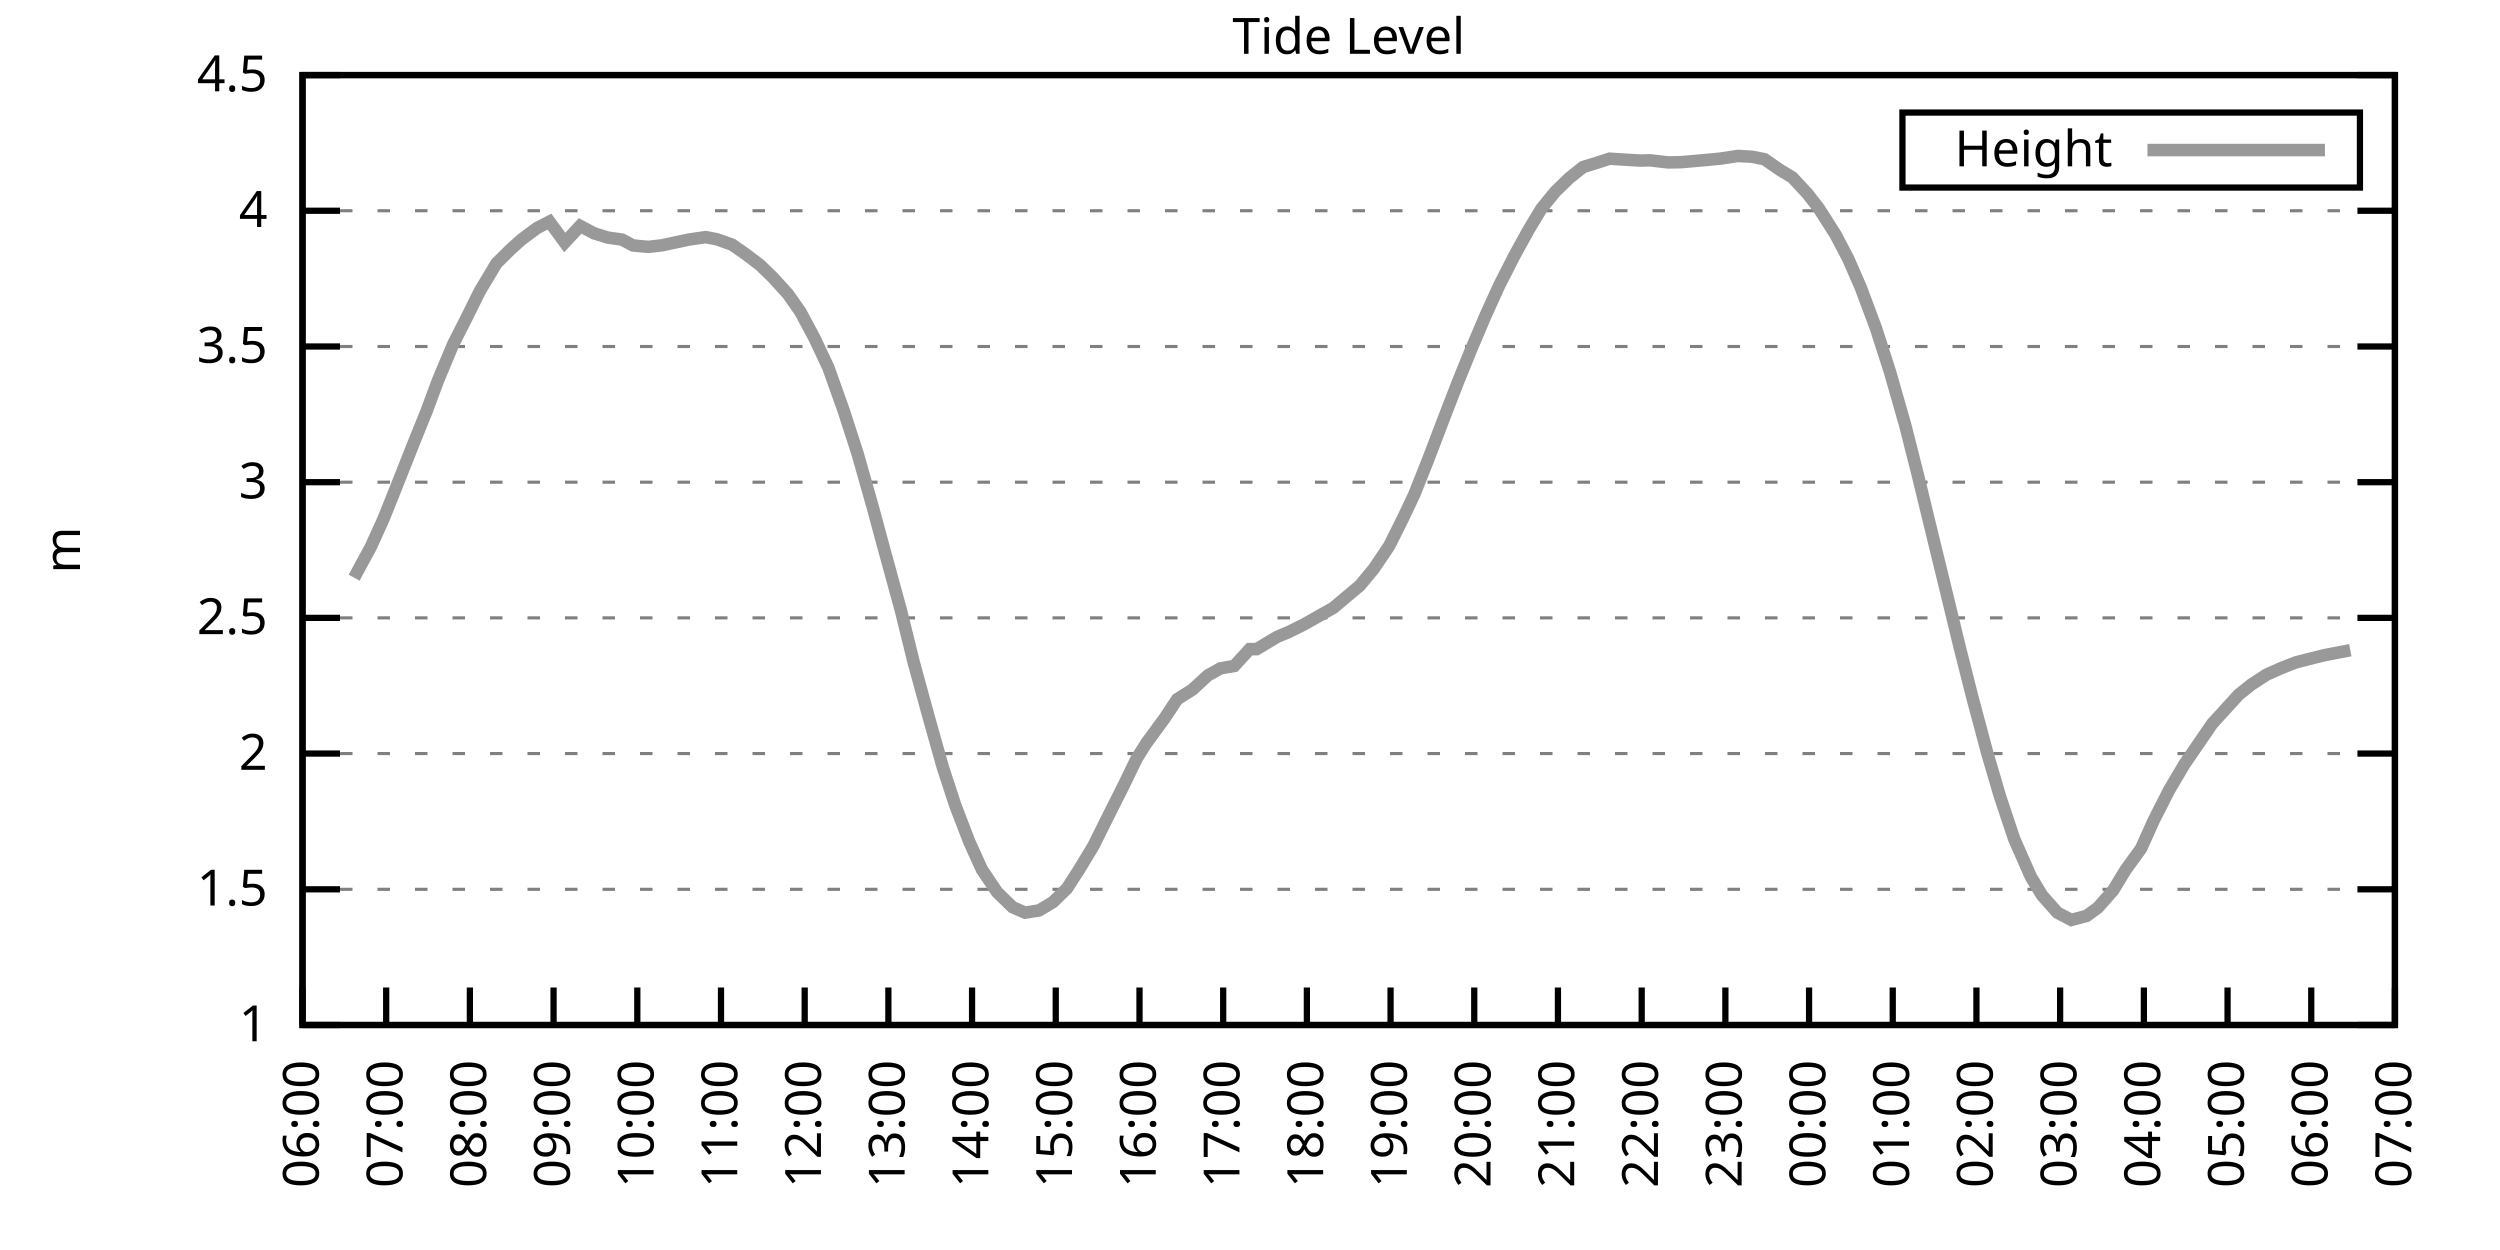
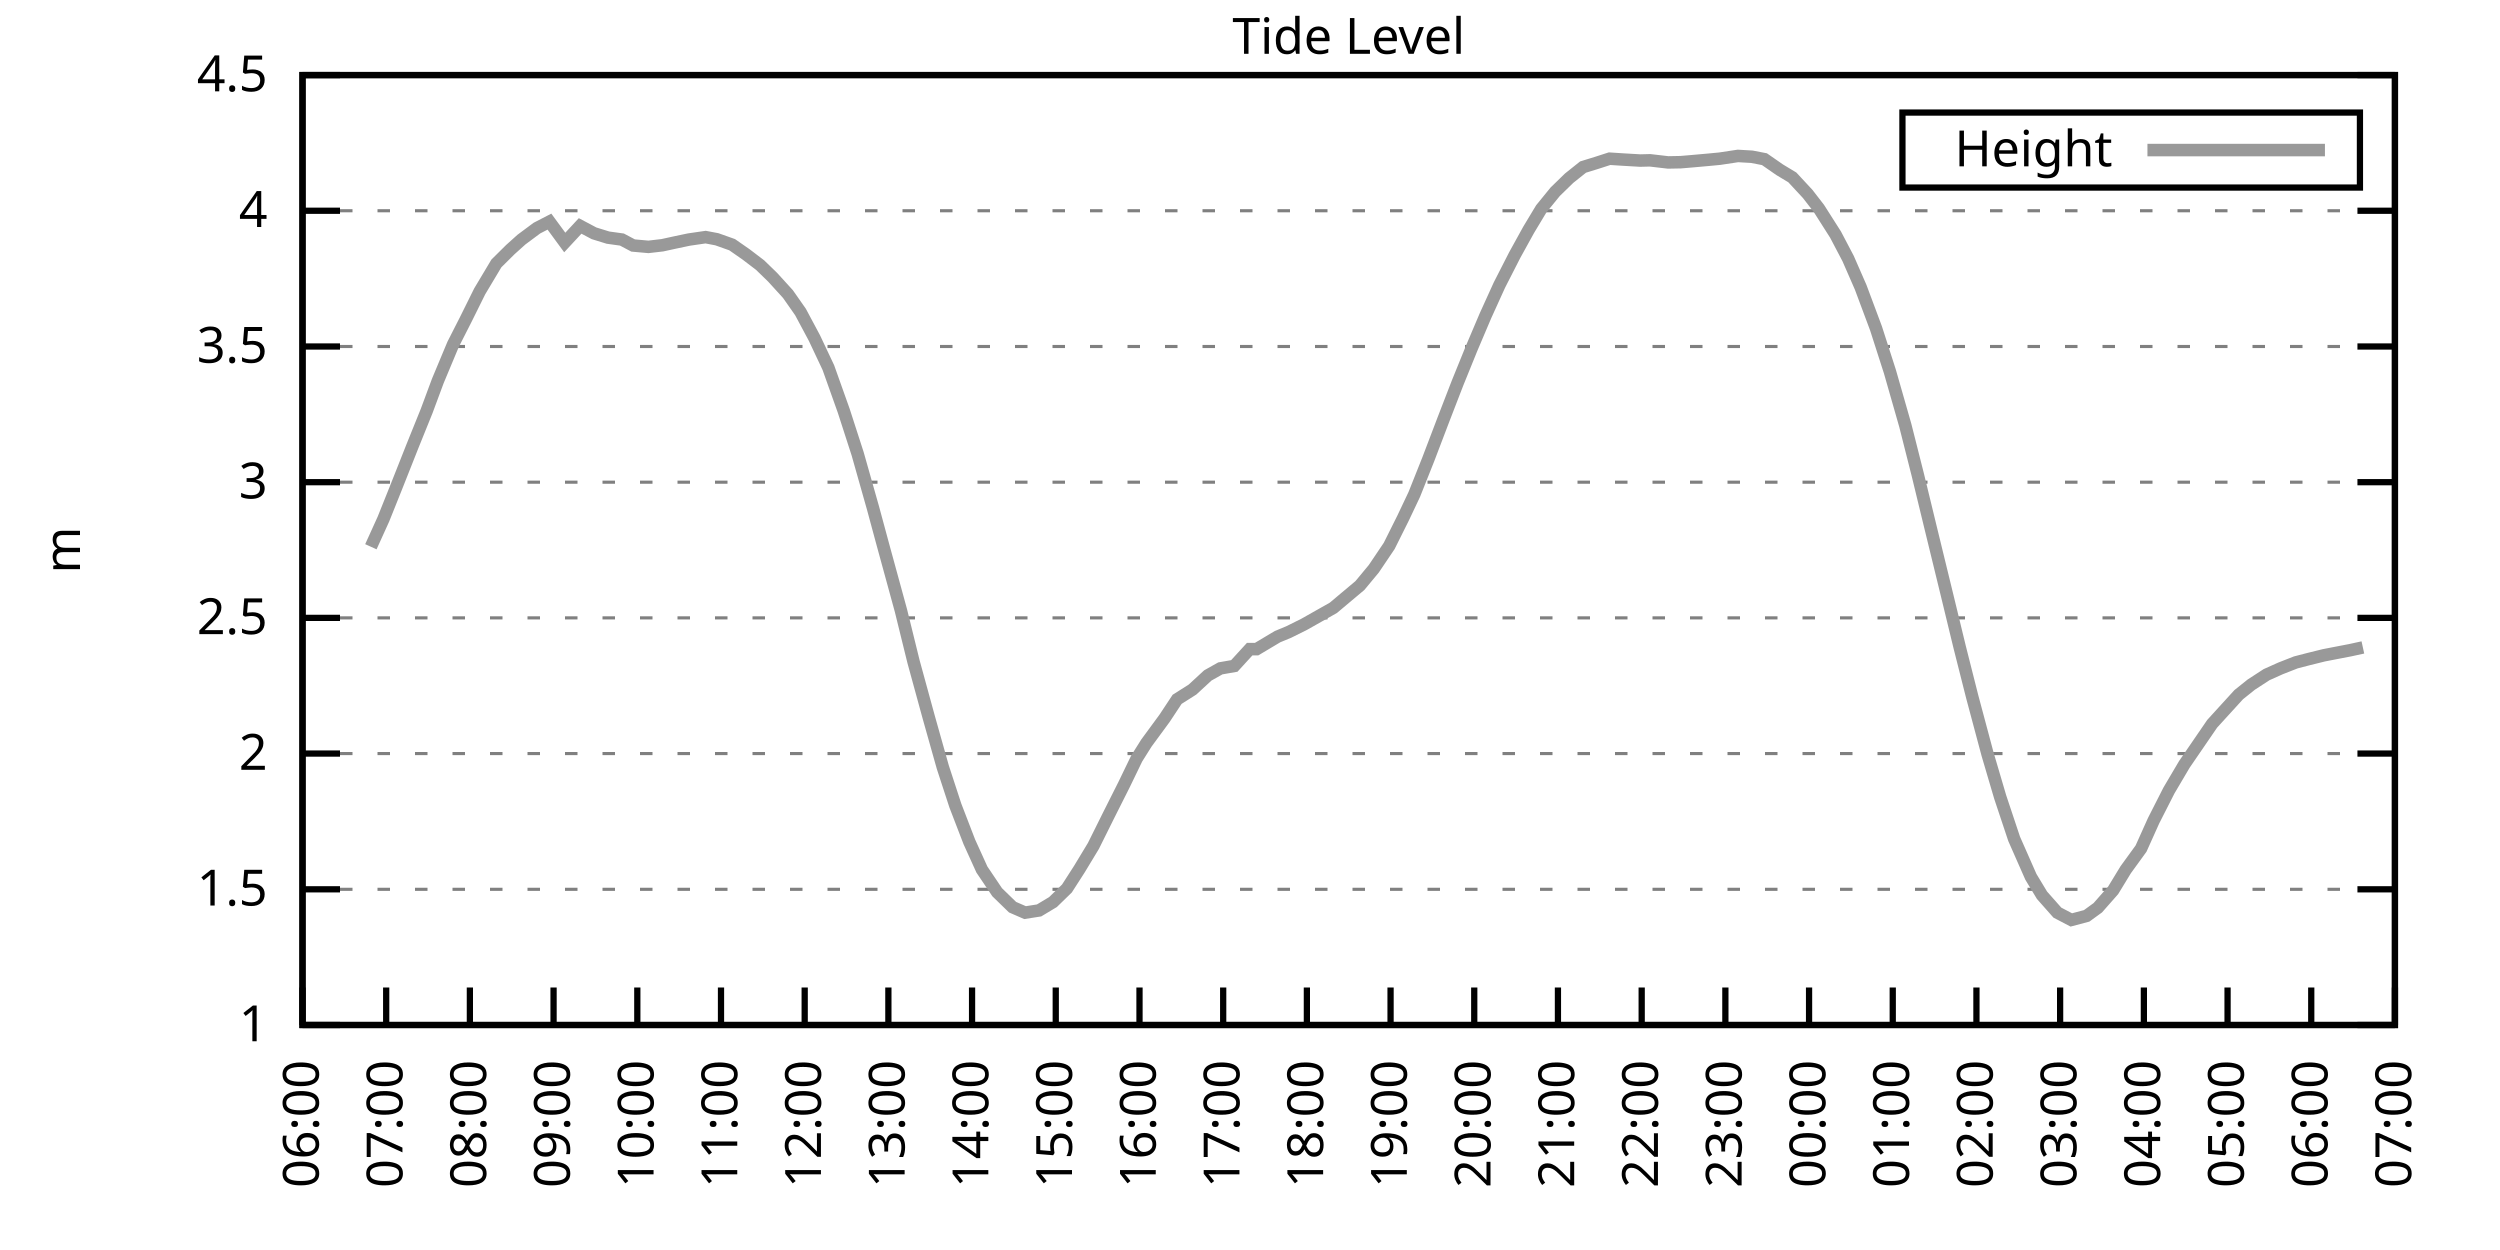
<svg xmlns="http://www.w3.org/2000/svg" xmlns:xlink="http://www.w3.org/1999/xlink" width="400" height="200" viewBox="0 0 400 200">
  <g id="gnuplot_canvas">
    <rect x="0" y="0" width="400" height="200" fill="none" />
    <defs>
      <circle id="gpDot" r="0.5" stroke-width="0.5" stroke="currentColor" />
      <path id="gpPt0" stroke-width="0.333" stroke="currentColor" d="M-1,0 h2 M0,-1 v2" />
      <path id="gpPt1" stroke-width="0.333" stroke="currentColor" d="M-1,-1 L1,1 M1,-1 L-1,1" />
      <path id="gpPt2" stroke-width="0.333" stroke="currentColor" d="M-1,0 L1,0 M0,-1 L0,1 M-1,-1 L1,1 M-1,1 L1,-1" />
      <rect id="gpPt3" stroke-width="0.333" stroke="currentColor" x="-1" y="-1" width="2" height="2" />
      <rect id="gpPt4" stroke-width="0.333" stroke="currentColor" fill="currentColor" x="-1" y="-1" width="2" height="2" />
      <circle id="gpPt5" stroke-width="0.333" stroke="currentColor" cx="0" cy="0" r="1" />
      <use xlink:href="#gpPt5" id="gpPt6" fill="currentColor" stroke="none" />
      <path id="gpPt7" stroke-width="0.333" stroke="currentColor" d="M0,-1.33 L-1.33,0.67 L1.33,0.67 z" />
      <use xlink:href="#gpPt7" id="gpPt8" fill="currentColor" stroke="none" />
      <use xlink:href="#gpPt7" id="gpPt9" stroke="currentColor" transform="rotate(180)" />
      <use xlink:href="#gpPt9" id="gpPt10" fill="currentColor" stroke="none" />
      <use xlink:href="#gpPt3" id="gpPt11" stroke="currentColor" transform="rotate(45)" />
      <use xlink:href="#gpPt11" id="gpPt12" fill="currentColor" stroke="none" />
      <path id="gpPt13" stroke-width="0.333" stroke="currentColor" d="M0,1.330 L1.265,0.411 L0.782,-1.067 L-0.782,-1.076 L-1.265,0.411 z" />
      <use xlink:href="#gpPt13" id="gpPt14" fill="currentColor" stroke="none" />
      <filter id="textbox" filterUnits="objectBoundingBox" x="0" y="0" height="1" width="1">
        <feFlood flood-color="white" flood-opacity="1" result="bgnd" />
        <feComposite in="SourceGraphic" in2="bgnd" operator="atop" />
      </filter>
      <filter id="greybox" filterUnits="objectBoundingBox" x="0" y="0" height="1" width="1">
        <feFlood flood-color="lightgrey" flood-opacity="1" result="grey" />
        <feComposite in="SourceGraphic" in2="grey" operator="atop" />
      </filter>
    </defs>
    <g fill="none" color="white" stroke="currentColor" stroke-width="1.00" stroke-linecap="butt" stroke-linejoin="miter">
</g>
    <g fill="none" color="black" stroke="currentColor" stroke-width="1.00" stroke-linecap="butt" stroke-linejoin="miter">
      <g stroke="none" shape-rendering="crispEdges">
        <polygon fill="rgb(255, 255, 255)" points="48.40,164.00 383.18,164.00 383.18,12.02 48.40,12.02 " />
      </g>
    </g>
    <g fill="none" color="black" stroke="currentColor" stroke-width="1.00" stroke-linecap="butt" stroke-linejoin="miter">
</g>
    <g fill="none" color="black" stroke="black" stroke-width="0.50" stroke-linecap="butt" stroke-linejoin="miter">
</g>
    <g fill="none" color="gray" stroke="currentColor" stroke-width="0.50" stroke-linecap="butt" stroke-linejoin="miter">
      <path stroke="gray" stroke-dasharray="2,4" class="gridline" d="M48.40,164.00 L383.19,164.00  " />
    </g>
    <g fill="none" color="gray" stroke="gray" stroke-width="1.00" stroke-linecap="butt" stroke-linejoin="miter">
</g>
    <g fill="none" color="black" stroke="currentColor" stroke-width="1.00" stroke-linecap="butt" stroke-linejoin="miter">
      <path stroke="black" d="M48.40,164.00 L54.40,164.00 M383.19,164.00 L377.19,164.00  " />
      <g transform="translate(42.80,166.60)" stroke="none" fill="black" font-family="Sans" font-size="8.00" text-anchor="end">
        <text>
          <tspan font-family="Sans"> 1</tspan>
        </text>
      </g>
    </g>
    <g fill="none" color="black" stroke="currentColor" stroke-width="1.00" stroke-linecap="butt" stroke-linejoin="miter">
</g>
    <g fill="none" color="black" stroke="black" stroke-width="0.50" stroke-linecap="butt" stroke-linejoin="miter">
</g>
    <g fill="none" color="gray" stroke="currentColor" stroke-width="0.50" stroke-linecap="butt" stroke-linejoin="miter">
      <path stroke="gray" stroke-dasharray="2,4" class="gridline" d="M48.40,142.29 L383.19,142.29  " />
    </g>
    <g fill="none" color="gray" stroke="gray" stroke-width="1.00" stroke-linecap="butt" stroke-linejoin="miter">
</g>
    <g fill="none" color="black" stroke="currentColor" stroke-width="1.00" stroke-linecap="butt" stroke-linejoin="miter">
      <path stroke="black" d="M48.40,142.29 L54.40,142.29 M383.19,142.29 L377.19,142.29  " />
      <g transform="translate(42.80,144.89)" stroke="none" fill="black" font-family="Sans" font-size="8.00" text-anchor="end">
        <text>
          <tspan font-family="Sans"> 1.5</tspan>
        </text>
      </g>
    </g>
    <g fill="none" color="black" stroke="currentColor" stroke-width="1.00" stroke-linecap="butt" stroke-linejoin="miter">
</g>
    <g fill="none" color="black" stroke="black" stroke-width="0.50" stroke-linecap="butt" stroke-linejoin="miter">
</g>
    <g fill="none" color="gray" stroke="currentColor" stroke-width="0.50" stroke-linecap="butt" stroke-linejoin="miter">
      <path stroke="gray" stroke-dasharray="2,4" class="gridline" d="M48.40,120.57 L383.19,120.57  " />
    </g>
    <g fill="none" color="gray" stroke="gray" stroke-width="1.00" stroke-linecap="butt" stroke-linejoin="miter">
</g>
    <g fill="none" color="black" stroke="currentColor" stroke-width="1.00" stroke-linecap="butt" stroke-linejoin="miter">
      <path stroke="black" d="M48.40,120.57 L54.40,120.57 M383.19,120.57 L377.19,120.57  " />
      <g transform="translate(42.80,123.17)" stroke="none" fill="black" font-family="Sans" font-size="8.00" text-anchor="end">
        <text>
          <tspan font-family="Sans"> 2</tspan>
        </text>
      </g>
    </g>
    <g fill="none" color="black" stroke="currentColor" stroke-width="1.00" stroke-linecap="butt" stroke-linejoin="miter">
</g>
    <g fill="none" color="black" stroke="black" stroke-width="0.50" stroke-linecap="butt" stroke-linejoin="miter">
</g>
    <g fill="none" color="gray" stroke="currentColor" stroke-width="0.50" stroke-linecap="butt" stroke-linejoin="miter">
      <path stroke="gray" stroke-dasharray="2,4" class="gridline" d="M48.40,98.86 L383.19,98.86  " />
    </g>
    <g fill="none" color="gray" stroke="gray" stroke-width="1.00" stroke-linecap="butt" stroke-linejoin="miter">
</g>
    <g fill="none" color="black" stroke="currentColor" stroke-width="1.00" stroke-linecap="butt" stroke-linejoin="miter">
      <path stroke="black" d="M48.40,98.86 L54.40,98.86 M383.19,98.86 L377.19,98.86  " />
      <g transform="translate(42.80,101.46)" stroke="none" fill="black" font-family="Sans" font-size="8.00" text-anchor="end">
        <text>
          <tspan font-family="Sans"> 2.5</tspan>
        </text>
      </g>
    </g>
    <g fill="none" color="black" stroke="currentColor" stroke-width="1.00" stroke-linecap="butt" stroke-linejoin="miter">
</g>
    <g fill="none" color="black" stroke="black" stroke-width="0.50" stroke-linecap="butt" stroke-linejoin="miter">
</g>
    <g fill="none" color="gray" stroke="currentColor" stroke-width="0.50" stroke-linecap="butt" stroke-linejoin="miter">
      <path stroke="gray" stroke-dasharray="2,4" class="gridline" d="M48.40,77.15 L383.19,77.15  " />
    </g>
    <g fill="none" color="gray" stroke="gray" stroke-width="1.00" stroke-linecap="butt" stroke-linejoin="miter">
</g>
    <g fill="none" color="black" stroke="currentColor" stroke-width="1.00" stroke-linecap="butt" stroke-linejoin="miter">
      <path stroke="black" d="M48.40,77.15 L54.40,77.15 M383.19,77.15 L377.19,77.15  " />
      <g transform="translate(42.80,79.75)" stroke="none" fill="black" font-family="Sans" font-size="8.00" text-anchor="end">
        <text>
          <tspan font-family="Sans"> 3</tspan>
        </text>
      </g>
    </g>
    <g fill="none" color="black" stroke="currentColor" stroke-width="1.00" stroke-linecap="butt" stroke-linejoin="miter">
</g>
    <g fill="none" color="black" stroke="black" stroke-width="0.50" stroke-linecap="butt" stroke-linejoin="miter">
</g>
    <g fill="none" color="gray" stroke="currentColor" stroke-width="0.50" stroke-linecap="butt" stroke-linejoin="miter">
      <path stroke="gray" stroke-dasharray="2,4" class="gridline" d="M48.40,55.44 L383.19,55.44  " />
    </g>
    <g fill="none" color="gray" stroke="gray" stroke-width="1.00" stroke-linecap="butt" stroke-linejoin="miter">
</g>
    <g fill="none" color="black" stroke="currentColor" stroke-width="1.00" stroke-linecap="butt" stroke-linejoin="miter">
      <path stroke="black" d="M48.40,55.44 L54.40,55.44 M383.19,55.44 L377.19,55.44  " />
      <g transform="translate(42.80,58.04)" stroke="none" fill="black" font-family="Sans" font-size="8.00" text-anchor="end">
        <text>
          <tspan font-family="Sans"> 3.5</tspan>
        </text>
      </g>
    </g>
    <g fill="none" color="black" stroke="currentColor" stroke-width="1.00" stroke-linecap="butt" stroke-linejoin="miter">
</g>
    <g fill="none" color="black" stroke="black" stroke-width="0.50" stroke-linecap="butt" stroke-linejoin="miter">
</g>
    <g fill="none" color="gray" stroke="currentColor" stroke-width="0.50" stroke-linecap="butt" stroke-linejoin="miter">
      <path stroke="gray" stroke-dasharray="2,4" class="gridline" d="M48.40,33.72 L383.19,33.72  " />
    </g>
    <g fill="none" color="gray" stroke="gray" stroke-width="1.00" stroke-linecap="butt" stroke-linejoin="miter">
</g>
    <g fill="none" color="black" stroke="currentColor" stroke-width="1.00" stroke-linecap="butt" stroke-linejoin="miter">
      <path stroke="black" d="M48.40,33.72 L54.40,33.72 M383.19,33.72 L377.19,33.72  " />
      <g transform="translate(42.80,36.32)" stroke="none" fill="black" font-family="Sans" font-size="8.00" text-anchor="end">
        <text>
          <tspan font-family="Sans"> 4</tspan>
        </text>
      </g>
    </g>
    <g fill="none" color="black" stroke="currentColor" stroke-width="1.00" stroke-linecap="butt" stroke-linejoin="miter">
</g>
    <g fill="none" color="black" stroke="black" stroke-width="0.50" stroke-linecap="butt" stroke-linejoin="miter">
</g>
    <g fill="none" color="gray" stroke="currentColor" stroke-width="0.50" stroke-linecap="butt" stroke-linejoin="miter">
      <path stroke="gray" stroke-dasharray="2,4" class="gridline" d="M48.40,12.01 L383.19,12.01  " />
    </g>
    <g fill="none" color="gray" stroke="gray" stroke-width="1.00" stroke-linecap="butt" stroke-linejoin="miter">
</g>
    <g fill="none" color="black" stroke="currentColor" stroke-width="1.00" stroke-linecap="butt" stroke-linejoin="miter">
      <path stroke="black" d="M48.40,12.01 L54.40,12.01 M383.19,12.01 L377.19,12.01  " />
      <g transform="translate(42.80,14.61)" stroke="none" fill="black" font-family="Sans" font-size="8.00" text-anchor="end">
        <text>
          <tspan font-family="Sans"> 4.5</tspan>
        </text>
      </g>
    </g>
    <g fill="none" color="black" stroke="currentColor" stroke-width="1.00" stroke-linecap="butt" stroke-linejoin="miter">
      <path stroke="black" d="M48.40,164.00 L48.40,158.00  " />
      <g transform="translate(51.00,169.60) rotate(270.00)" stroke="none" fill="black" font-family="Sans" font-size="8.00" text-anchor="end">
        <text>
          <tspan font-family="Sans">06:00</tspan>
        </text>
      </g>
    </g>
    <g fill="none" color="black" stroke="currentColor" stroke-width="1.00" stroke-linecap="butt" stroke-linejoin="miter">
      <path stroke="black" d="M61.79,164.00 L61.79,158.00  " />
      <g transform="translate(64.39,169.60) rotate(270.00)" stroke="none" fill="black" font-family="Sans" font-size="8.00" text-anchor="end">
        <text>
          <tspan font-family="Sans">07:00</tspan>
        </text>
      </g>
    </g>
    <g fill="none" color="black" stroke="currentColor" stroke-width="1.00" stroke-linecap="butt" stroke-linejoin="miter">
      <path stroke="black" d="M75.18,164.00 L75.18,158.00  " />
      <g transform="translate(77.78,169.60) rotate(270.00)" stroke="none" fill="black" font-family="Sans" font-size="8.00" text-anchor="end">
        <text>
          <tspan font-family="Sans">08:00</tspan>
        </text>
      </g>
    </g>
    <g fill="none" color="black" stroke="currentColor" stroke-width="1.00" stroke-linecap="butt" stroke-linejoin="miter">
      <path stroke="black" d="M88.57,164.00 L88.57,158.00  " />
      <g transform="translate(91.17,169.60) rotate(270.00)" stroke="none" fill="black" font-family="Sans" font-size="8.00" text-anchor="end">
        <text>
          <tspan font-family="Sans">09:00</tspan>
        </text>
      </g>
    </g>
    <g fill="none" color="black" stroke="currentColor" stroke-width="1.00" stroke-linecap="butt" stroke-linejoin="miter">
      <path stroke="black" d="M101.97,164.00 L101.97,158.00  " />
      <g transform="translate(104.57,169.60) rotate(270.00)" stroke="none" fill="black" font-family="Sans" font-size="8.00" text-anchor="end">
        <text>
          <tspan font-family="Sans">10:00</tspan>
        </text>
      </g>
    </g>
    <g fill="none" color="black" stroke="currentColor" stroke-width="1.00" stroke-linecap="butt" stroke-linejoin="miter">
      <path stroke="black" d="M115.36,164.00 L115.36,158.00  " />
      <g transform="translate(117.96,169.60) rotate(270.00)" stroke="none" fill="black" font-family="Sans" font-size="8.00" text-anchor="end">
        <text>
          <tspan font-family="Sans">11:00</tspan>
        </text>
      </g>
    </g>
    <g fill="none" color="black" stroke="currentColor" stroke-width="1.00" stroke-linecap="butt" stroke-linejoin="miter">
      <path stroke="black" d="M128.75,164.00 L128.75,158.00  " />
      <g transform="translate(131.35,169.60) rotate(270.00)" stroke="none" fill="black" font-family="Sans" font-size="8.00" text-anchor="end">
        <text>
          <tspan font-family="Sans">12:00</tspan>
        </text>
      </g>
    </g>
    <g fill="none" color="black" stroke="currentColor" stroke-width="1.00" stroke-linecap="butt" stroke-linejoin="miter">
      <path stroke="black" d="M142.14,164.00 L142.14,158.00  " />
      <g transform="translate(144.74,169.60) rotate(270.00)" stroke="none" fill="black" font-family="Sans" font-size="8.00" text-anchor="end">
        <text>
          <tspan font-family="Sans">13:00</tspan>
        </text>
      </g>
    </g>
    <g fill="none" color="black" stroke="currentColor" stroke-width="1.00" stroke-linecap="butt" stroke-linejoin="miter">
      <path stroke="black" d="M155.53,164.00 L155.53,158.00  " />
      <g transform="translate(158.13,169.60) rotate(270.00)" stroke="none" fill="black" font-family="Sans" font-size="8.00" text-anchor="end">
        <text>
          <tspan font-family="Sans">14:00</tspan>
        </text>
      </g>
    </g>
    <g fill="none" color="black" stroke="currentColor" stroke-width="1.00" stroke-linecap="butt" stroke-linejoin="miter">
      <path stroke="black" d="M168.92,164.00 L168.92,158.00  " />
      <g transform="translate(171.52,169.60) rotate(270.00)" stroke="none" fill="black" font-family="Sans" font-size="8.00" text-anchor="end">
        <text>
          <tspan font-family="Sans">15:00</tspan>
        </text>
      </g>
    </g>
    <g fill="none" color="black" stroke="currentColor" stroke-width="1.00" stroke-linecap="butt" stroke-linejoin="miter">
      <path stroke="black" d="M182.32,164.00 L182.32,158.00  " />
      <g transform="translate(184.92,169.60) rotate(270.00)" stroke="none" fill="black" font-family="Sans" font-size="8.00" text-anchor="end">
        <text>
          <tspan font-family="Sans">16:00</tspan>
        </text>
      </g>
    </g>
    <g fill="none" color="black" stroke="currentColor" stroke-width="1.00" stroke-linecap="butt" stroke-linejoin="miter">
      <path stroke="black" d="M195.71,164.00 L195.71,158.00  " />
      <g transform="translate(198.31,169.60) rotate(270.00)" stroke="none" fill="black" font-family="Sans" font-size="8.00" text-anchor="end">
        <text>
          <tspan font-family="Sans">17:00</tspan>
        </text>
      </g>
    </g>
    <g fill="none" color="black" stroke="currentColor" stroke-width="1.00" stroke-linecap="butt" stroke-linejoin="miter">
      <path stroke="black" d="M209.10,164.00 L209.10,158.00  " />
      <g transform="translate(211.70,169.60) rotate(270.00)" stroke="none" fill="black" font-family="Sans" font-size="8.00" text-anchor="end">
        <text>
          <tspan font-family="Sans">18:00</tspan>
        </text>
      </g>
    </g>
    <g fill="none" color="black" stroke="currentColor" stroke-width="1.00" stroke-linecap="butt" stroke-linejoin="miter">
      <path stroke="black" d="M222.49,164.00 L222.49,158.00  " />
      <g transform="translate(225.09,169.60) rotate(270.00)" stroke="none" fill="black" font-family="Sans" font-size="8.00" text-anchor="end">
        <text>
          <tspan font-family="Sans">19:00</tspan>
        </text>
      </g>
    </g>
    <g fill="none" color="black" stroke="currentColor" stroke-width="1.00" stroke-linecap="butt" stroke-linejoin="miter">
      <path stroke="black" d="M235.88,164.00 L235.88,158.00  " />
      <g transform="translate(238.48,169.60) rotate(270.00)" stroke="none" fill="black" font-family="Sans" font-size="8.00" text-anchor="end">
        <text>
          <tspan font-family="Sans">20:00</tspan>
        </text>
      </g>
    </g>
    <g fill="none" color="black" stroke="currentColor" stroke-width="1.00" stroke-linecap="butt" stroke-linejoin="miter">
      <path stroke="black" d="M249.27,164.00 L249.27,158.00  " />
      <g transform="translate(251.87,169.60) rotate(270.00)" stroke="none" fill="black" font-family="Sans" font-size="8.00" text-anchor="end">
        <text>
          <tspan font-family="Sans">21:00</tspan>
        </text>
      </g>
    </g>
    <g fill="none" color="black" stroke="currentColor" stroke-width="1.00" stroke-linecap="butt" stroke-linejoin="miter">
      <path stroke="black" d="M262.67,164.00 L262.67,158.00  " />
      <g transform="translate(265.27,169.60) rotate(270.00)" stroke="none" fill="black" font-family="Sans" font-size="8.00" text-anchor="end">
        <text>
          <tspan font-family="Sans">22:00</tspan>
        </text>
      </g>
    </g>
    <g fill="none" color="black" stroke="currentColor" stroke-width="1.00" stroke-linecap="butt" stroke-linejoin="miter">
      <path stroke="black" d="M276.06,164.00 L276.06,158.00  " />
      <g transform="translate(278.66,169.60) rotate(270.00)" stroke="none" fill="black" font-family="Sans" font-size="8.00" text-anchor="end">
        <text>
          <tspan font-family="Sans">23:00</tspan>
        </text>
      </g>
    </g>
    <g fill="none" color="black" stroke="currentColor" stroke-width="1.00" stroke-linecap="butt" stroke-linejoin="miter">
      <path stroke="black" d="M289.45,164.00 L289.45,158.00  " />
      <g transform="translate(292.05,169.60) rotate(270.00)" stroke="none" fill="black" font-family="Sans" font-size="8.00" text-anchor="end">
        <text>
          <tspan font-family="Sans">00:00</tspan>
        </text>
      </g>
    </g>
    <g fill="none" color="black" stroke="currentColor" stroke-width="1.00" stroke-linecap="butt" stroke-linejoin="miter">
      <path stroke="black" d="M302.84,164.00 L302.84,158.00  " />
      <g transform="translate(305.44,169.60) rotate(270.00)" stroke="none" fill="black" font-family="Sans" font-size="8.00" text-anchor="end">
        <text>
          <tspan font-family="Sans">01:00</tspan>
        </text>
      </g>
    </g>
    <g fill="none" color="black" stroke="currentColor" stroke-width="1.00" stroke-linecap="butt" stroke-linejoin="miter">
      <path stroke="black" d="M316.23,164.00 L316.23,158.00  " />
      <g transform="translate(318.83,169.60) rotate(270.00)" stroke="none" fill="black" font-family="Sans" font-size="8.00" text-anchor="end">
        <text>
          <tspan font-family="Sans">02:00</tspan>
        </text>
      </g>
    </g>
    <g fill="none" color="black" stroke="currentColor" stroke-width="1.00" stroke-linecap="butt" stroke-linejoin="miter">
      <path stroke="black" d="M329.62,164.00 L329.62,158.00  " />
      <g transform="translate(332.22,169.60) rotate(270.00)" stroke="none" fill="black" font-family="Sans" font-size="8.00" text-anchor="end">
        <text>
          <tspan font-family="Sans">03:00</tspan>
        </text>
      </g>
    </g>
    <g fill="none" color="black" stroke="currentColor" stroke-width="1.00" stroke-linecap="butt" stroke-linejoin="miter">
      <path stroke="black" d="M343.02,164.00 L343.02,158.00  " />
      <g transform="translate(345.62,169.60) rotate(270.00)" stroke="none" fill="black" font-family="Sans" font-size="8.00" text-anchor="end">
        <text>
          <tspan font-family="Sans">04:00</tspan>
        </text>
      </g>
    </g>
    <g fill="none" color="black" stroke="currentColor" stroke-width="1.00" stroke-linecap="butt" stroke-linejoin="miter">
      <path stroke="black" d="M356.41,164.00 L356.41,158.00  " />
      <g transform="translate(359.01,169.60) rotate(270.00)" stroke="none" fill="black" font-family="Sans" font-size="8.00" text-anchor="end">
        <text>
          <tspan font-family="Sans">05:00</tspan>
        </text>
      </g>
    </g>
    <g fill="none" color="black" stroke="currentColor" stroke-width="1.00" stroke-linecap="butt" stroke-linejoin="miter">
      <path stroke="black" d="M369.80,164.00 L369.80,158.00  " />
      <g transform="translate(372.40,169.60) rotate(270.00)" stroke="none" fill="black" font-family="Sans" font-size="8.00" text-anchor="end">
        <text>
          <tspan font-family="Sans">06:00</tspan>
        </text>
      </g>
    </g>
    <g fill="none" color="black" stroke="currentColor" stroke-width="1.00" stroke-linecap="butt" stroke-linejoin="miter">
      <path stroke="black" d="M383.19,164.00 L383.19,158.00  " />
      <g transform="translate(385.79,169.60) rotate(270.00)" stroke="none" fill="black" font-family="Sans" font-size="8.00" text-anchor="end">
        <text>
          <tspan font-family="Sans">07:00</tspan>
        </text>
      </g>
    </g>
    <g fill="none" color="black" stroke="currentColor" stroke-width="1.00" stroke-linecap="butt" stroke-linejoin="miter">
</g>
    <g fill="none" color="black" stroke="currentColor" stroke-width="1.00" stroke-linecap="butt" stroke-linejoin="miter">
      <path stroke="black" d="M48.40,12.01 L48.40,164.00 L383.19,164.00 L383.19,12.01 L48.40,12.01 Z  " />
    </g>
    <g fill="none" color="black" stroke="currentColor" stroke-width="1.00" stroke-linecap="butt" stroke-linejoin="miter">
</g>
    <g fill="none" color="black" stroke="currentColor" stroke-width="1.00" stroke-linecap="butt" stroke-linejoin="miter">
      <path stroke="black" d="M304.39,30.01 L304.39,18.01 L377.59,18.01 L377.59,30.01 L304.39,30.01 Z  " />
    </g>
    <g id="Tide_level_plot_1">
      <g fill="none" color="white" stroke="black" stroke-width="2.00" stroke-linecap="butt" stroke-linejoin="miter">
</g>
      <g fill="none" color="black" stroke="currentColor" stroke-width="2.00" stroke-linecap="butt" stroke-linejoin="miter">
        <g transform="translate(337.99,26.61)" stroke="none" fill="black" font-family="Sans" font-size="8.00" text-anchor="end">
          <text>
            <tspan font-family="Sans">Height</tspan>
          </text>
        </g>
      </g>
      <g fill="none" color="black" stroke="currentColor" stroke-width="2.00" stroke-linecap="butt" stroke-linejoin="miter">
-         <path stroke="rgb(153, 153, 153)" d="M343.59,24.01 L371.99,24.01 M56.66,92.43 L59.34,87.48 L61.35,83.05 L63.35,78.06 L66.03,71.29 L68.26,65.77   L70.05,60.95 L72.50,55.09 L74.51,51.14 L76.75,46.62 L79.42,42.15 L81.66,39.93 L83.44,38.33 L85.90,36.50   L87.91,35.46 L90.36,38.80 L92.82,36.15 L95.05,37.33 L97.28,38.02 L99.51,38.33 L101.30,39.28 L103.75,39.50   L105.98,39.24 L107.99,38.80 L110.22,38.33 L112.90,37.94 L114.69,38.28 L117.14,39.15 L119.38,40.71 L121.61,42.41   L123.62,44.36 L126.07,47.05 L128.08,49.92 L130.31,54.09 L132.54,58.82 L135.00,65.73 L137.23,72.63 L139.69,81.32   L141.25,87.09 L144.15,97.69 L146.16,105.85 L148.61,114.80 L150.85,122.75 L152.85,128.87 L155.09,134.69 L157.10,139.12   L159.55,142.76 L162.01,145.15 L164.01,146.02 L166.25,145.67 L168.48,144.33 L170.71,142.16 L172.72,139.03 L174.95,135.34   L177.41,130.39 L179.86,125.52 L181.87,121.36 L183.43,118.88 L186.33,114.93 L188.34,111.89 L190.80,110.33 L193.25,108.07   L195.26,106.94 L197.49,106.55 L199.95,103.86 L201.06,103.86 L204.41,101.86 L206.20,101.12 L208.65,99.90 L211.11,98.51   L213.34,97.25 L215.35,95.56 L217.58,93.69 L219.81,91.00 L222.27,87.35 L224.50,82.88 L226.29,79.10 L228.52,73.50   L230.97,67.07 L233.20,61.30 L235.44,55.78 L237.67,50.53 L239.90,45.62 L242.36,40.80 L244.59,36.76 L246.60,33.42   L248.83,30.68 L251.06,28.51 L253.29,26.73 L255.52,26.04 L257.53,25.39 L259.54,25.52 L262.44,25.69 L264.00,25.65   L266.91,25.99 L268.92,25.95 L270.92,25.78 L273.38,25.56 L275.16,25.39 L278.07,24.95 L280.30,25.08 L282.31,25.47   L284.76,27.17 L286.77,28.38 L289.23,31.03 L291.01,33.33 L293.69,37.54 L295.70,41.37 L297.71,45.97 L300.16,52.53   L302.39,59.47 L304.85,68.07 L306.86,76.02 L308.87,84.31 L311.54,95.26 L313.55,103.55 L315.56,111.50 L318.02,120.70   L320.03,127.52 L322.26,134.21 L324.94,140.29 L326.72,143.24 L329.18,146.02 L331.41,147.19 L333.86,146.54 L335.65,145.24   L338.10,142.46 L340.11,139.16 L342.57,135.77 L344.58,131.30 L347.03,126.48 L349.49,122.31 L353.95,115.80 L358.19,111.15   L360.20,109.54 L362.66,107.94 L364.89,106.94 L367.34,105.98 L369.35,105.46 L371.81,104.85 L373.82,104.46 L376.05,104.03    " />
+         <path stroke="rgb(153, 153, 153)" d="M343.59,24.01 L371.99,24.01 M59.34,87.48 L61.35,83.05 L63.35,78.06 L66.03,71.29 L68.26,65.77 L70.05,60.95   L72.50,55.09 L74.51,51.14 L76.75,46.62 L79.42,42.15 L81.66,39.93 L83.44,38.33 L85.90,36.50 L87.91,35.46   L90.36,38.80 L92.82,36.15 L95.05,37.33 L97.28,38.02 L99.51,38.33 L101.30,39.28 L103.75,39.50 L105.98,39.24   L107.99,38.80 L110.22,38.33 L112.90,37.94 L114.69,38.28 L117.14,39.15 L119.38,40.71 L121.61,42.41 L123.62,44.36   L126.07,47.05 L128.08,49.92 L130.31,54.09 L132.54,58.82 L135.00,65.73 L137.23,72.63 L139.69,81.32 L141.25,87.09   L144.15,97.69 L146.16,105.85 L148.61,114.80 L150.85,122.75 L152.85,128.87 L155.09,134.69 L157.10,139.12 L159.55,142.76   L162.01,145.15 L164.01,146.02 L166.25,145.67 L168.48,144.33 L170.71,142.16 L172.72,139.03 L174.95,135.34 L177.41,130.39   L179.86,125.52 L181.87,121.36 L183.43,118.88 L186.33,114.93 L188.34,111.89 L190.80,110.33 L193.25,108.07 L195.26,106.94   L197.49,106.55 L199.95,103.86 L201.06,103.86 L204.41,101.86 L206.20,101.12 L208.65,99.90 L211.11,98.51 L213.34,97.25   L215.35,95.56 L217.58,93.69 L219.81,91.00 L222.27,87.35 L224.50,82.88 L226.29,79.10 L228.52,73.50 L230.97,67.07   L233.20,61.30 L235.44,55.78 L237.67,50.53 L239.90,45.62 L242.36,40.80 L244.59,36.76 L246.60,33.42 L248.83,30.68   L251.06,28.51 L253.29,26.73 L255.52,26.04 L257.53,25.39 L259.54,25.52 L262.44,25.69 L264.00,25.65 L266.91,25.99   L268.92,25.95 L270.92,25.78 L273.38,25.56 L275.16,25.39 L278.07,24.95 L280.30,25.08 L282.31,25.47 L284.76,27.17   L286.77,28.38 L289.23,31.03 L291.01,33.33 L293.69,37.54 L295.70,41.37 L297.71,45.97 L300.16,52.53 L302.39,59.47   L304.85,68.07 L306.86,76.02 L308.87,84.31 L311.54,95.26 L313.55,103.55 L315.56,111.50 L318.02,120.70 L320.03,127.52   L322.26,134.21 L324.94,140.29 L326.72,143.24 L329.18,146.02 L331.41,147.19 L333.86,146.54 L335.65,145.24 L338.10,142.46   L340.11,139.16 L342.57,135.77 L344.58,131.30 L347.03,126.48 L349.49,122.31 L353.95,115.80 L358.19,111.15 L360.20,109.54   L362.66,107.94 L364.89,106.94 L367.34,105.98 L369.35,105.46 L371.81,104.85 L373.82,104.46 L376.05,104.03 L378.06,103.59    " />
      </g>
    </g>
    <g fill="none" color="black" stroke="currentColor" stroke-width="2.00" stroke-linecap="butt" stroke-linejoin="miter">
</g>
    <g fill="none" color="black" stroke="black" stroke-width="1.00" stroke-linecap="butt" stroke-linejoin="miter">
</g>
    <g fill="none" color="black" stroke="currentColor" stroke-width="1.00" stroke-linecap="butt" stroke-linejoin="miter">
      <path stroke="black" d="M48.40,12.01 L48.40,164.00 L383.19,164.00 L383.19,12.01 L48.40,12.01 Z  " />
      <g transform="translate(12.80,88.01) rotate(270.00)" stroke="none" fill="black" font-family="Sans" font-size="8.00" text-anchor="middle">
        <text>
          <tspan font-family="Sans">m</tspan>
        </text>
      </g>
    </g>
    <g fill="none" color="black" stroke="currentColor" stroke-width="1.00" stroke-linecap="butt" stroke-linejoin="miter">
</g>
    <g fill="none" color="black" stroke="currentColor" stroke-width="1.00" stroke-linecap="butt" stroke-linejoin="miter">
      <g transform="translate(215.79,8.61)" stroke="none" fill="black" font-family="Sans" font-size="8.00" text-anchor="middle">
        <text>
          <tspan font-family="Sans">Tide Level</tspan>
        </text>
      </g>
    </g>
    <g fill="none" color="black" stroke="currentColor" stroke-width="1.00" stroke-linecap="butt" stroke-linejoin="miter">
</g>
  </g>
</svg>
